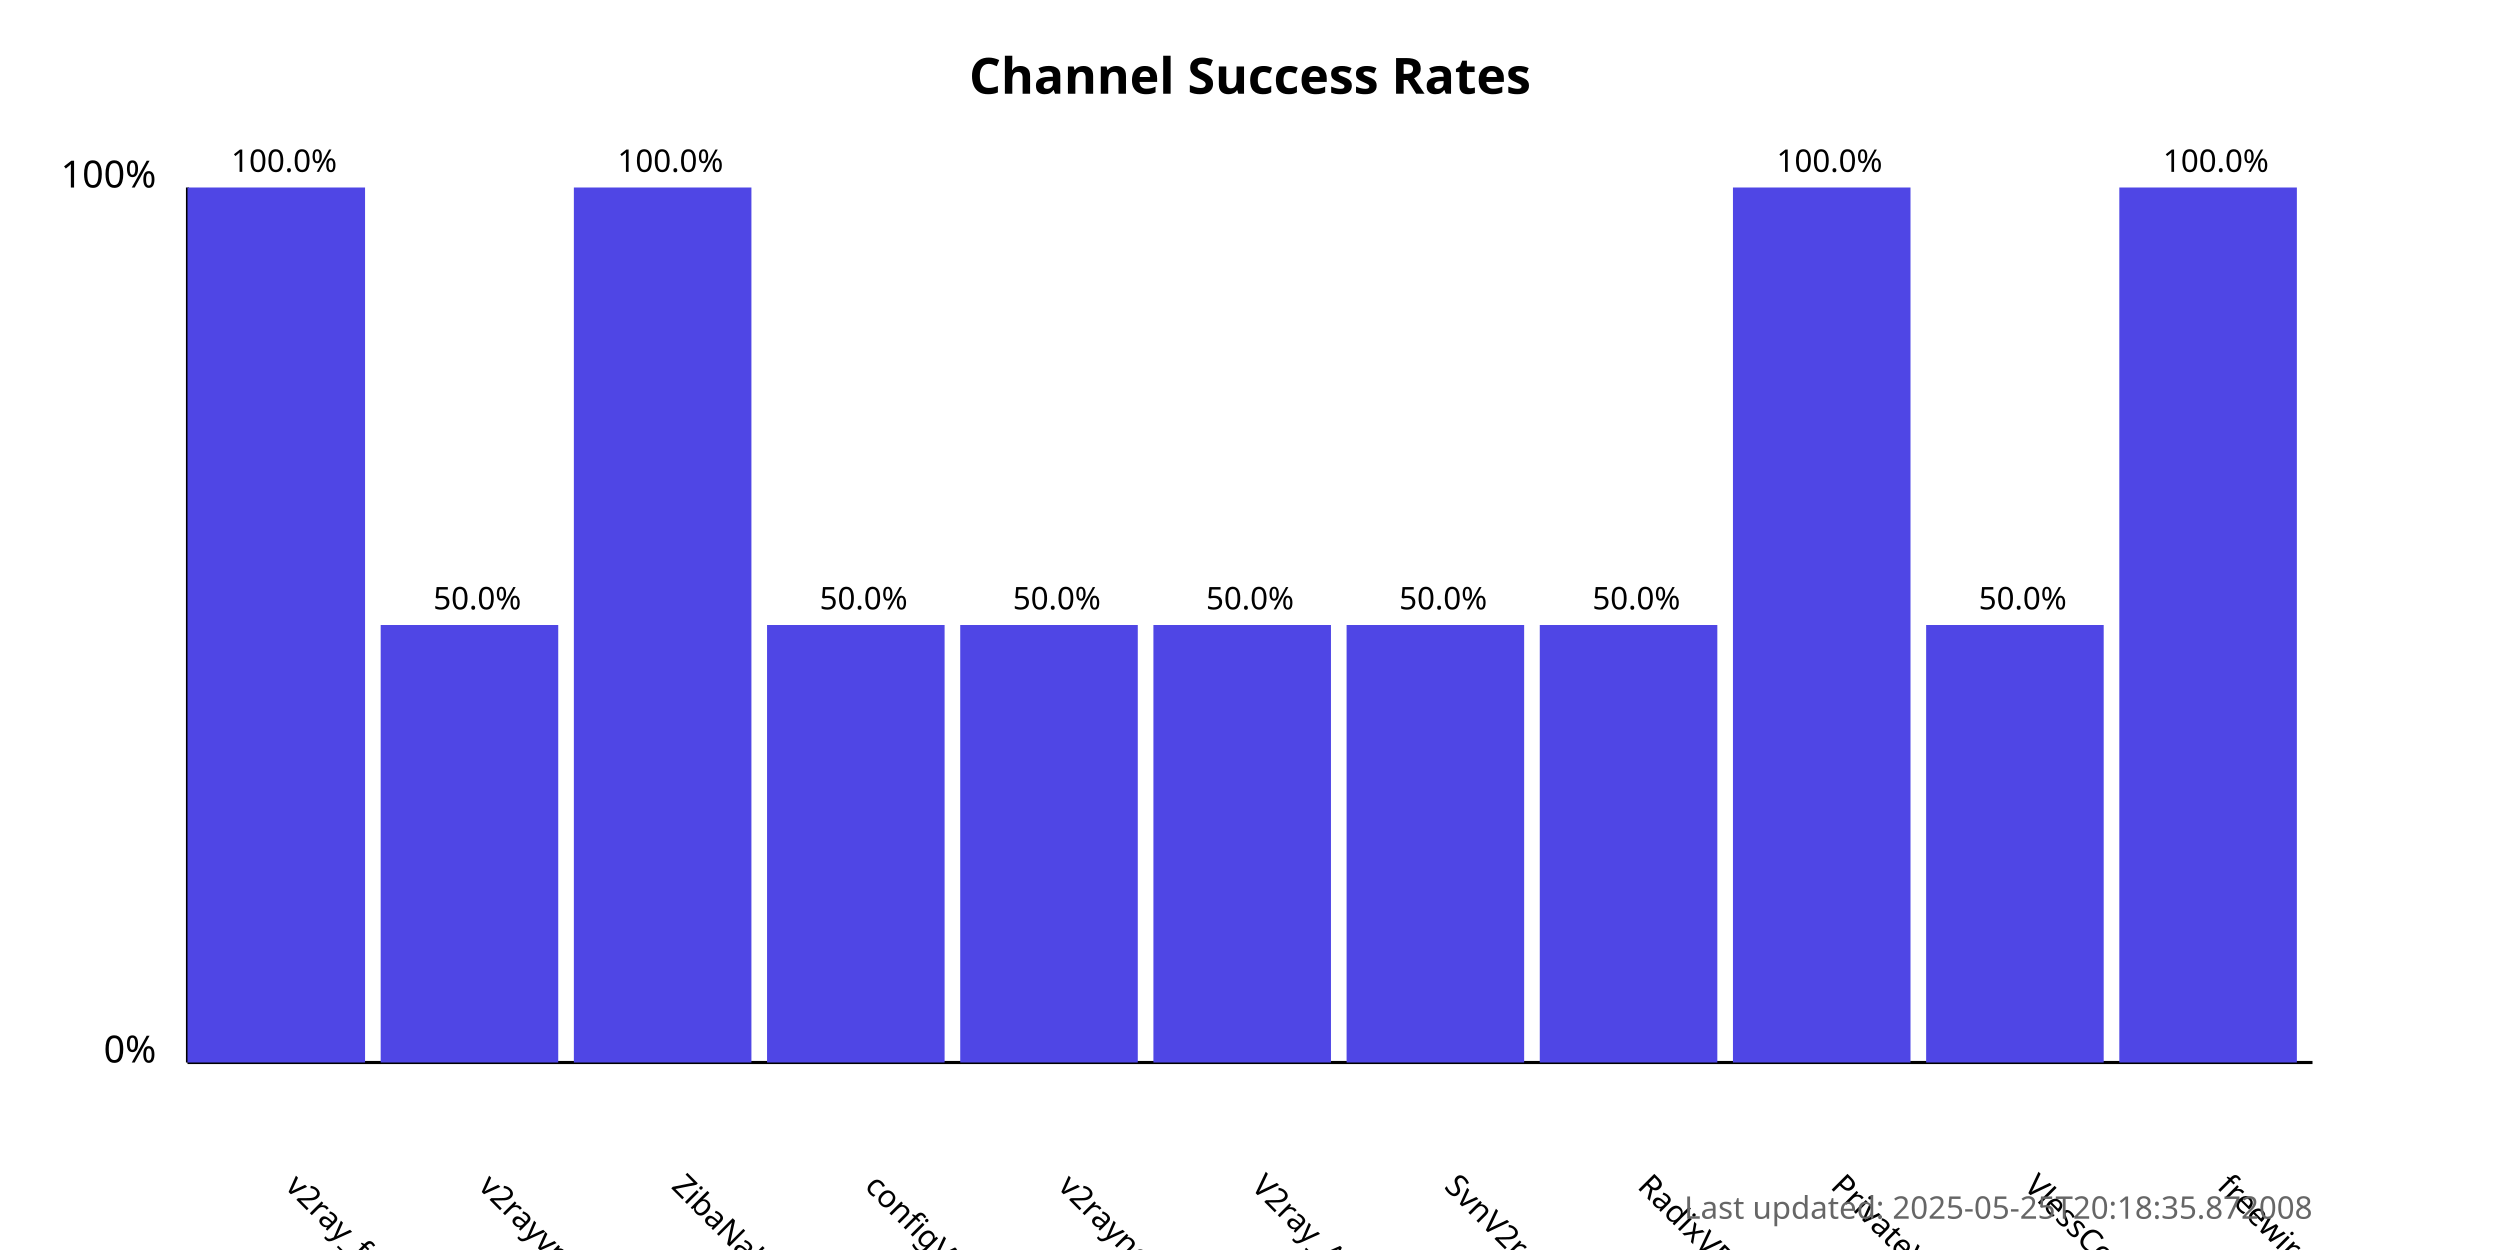
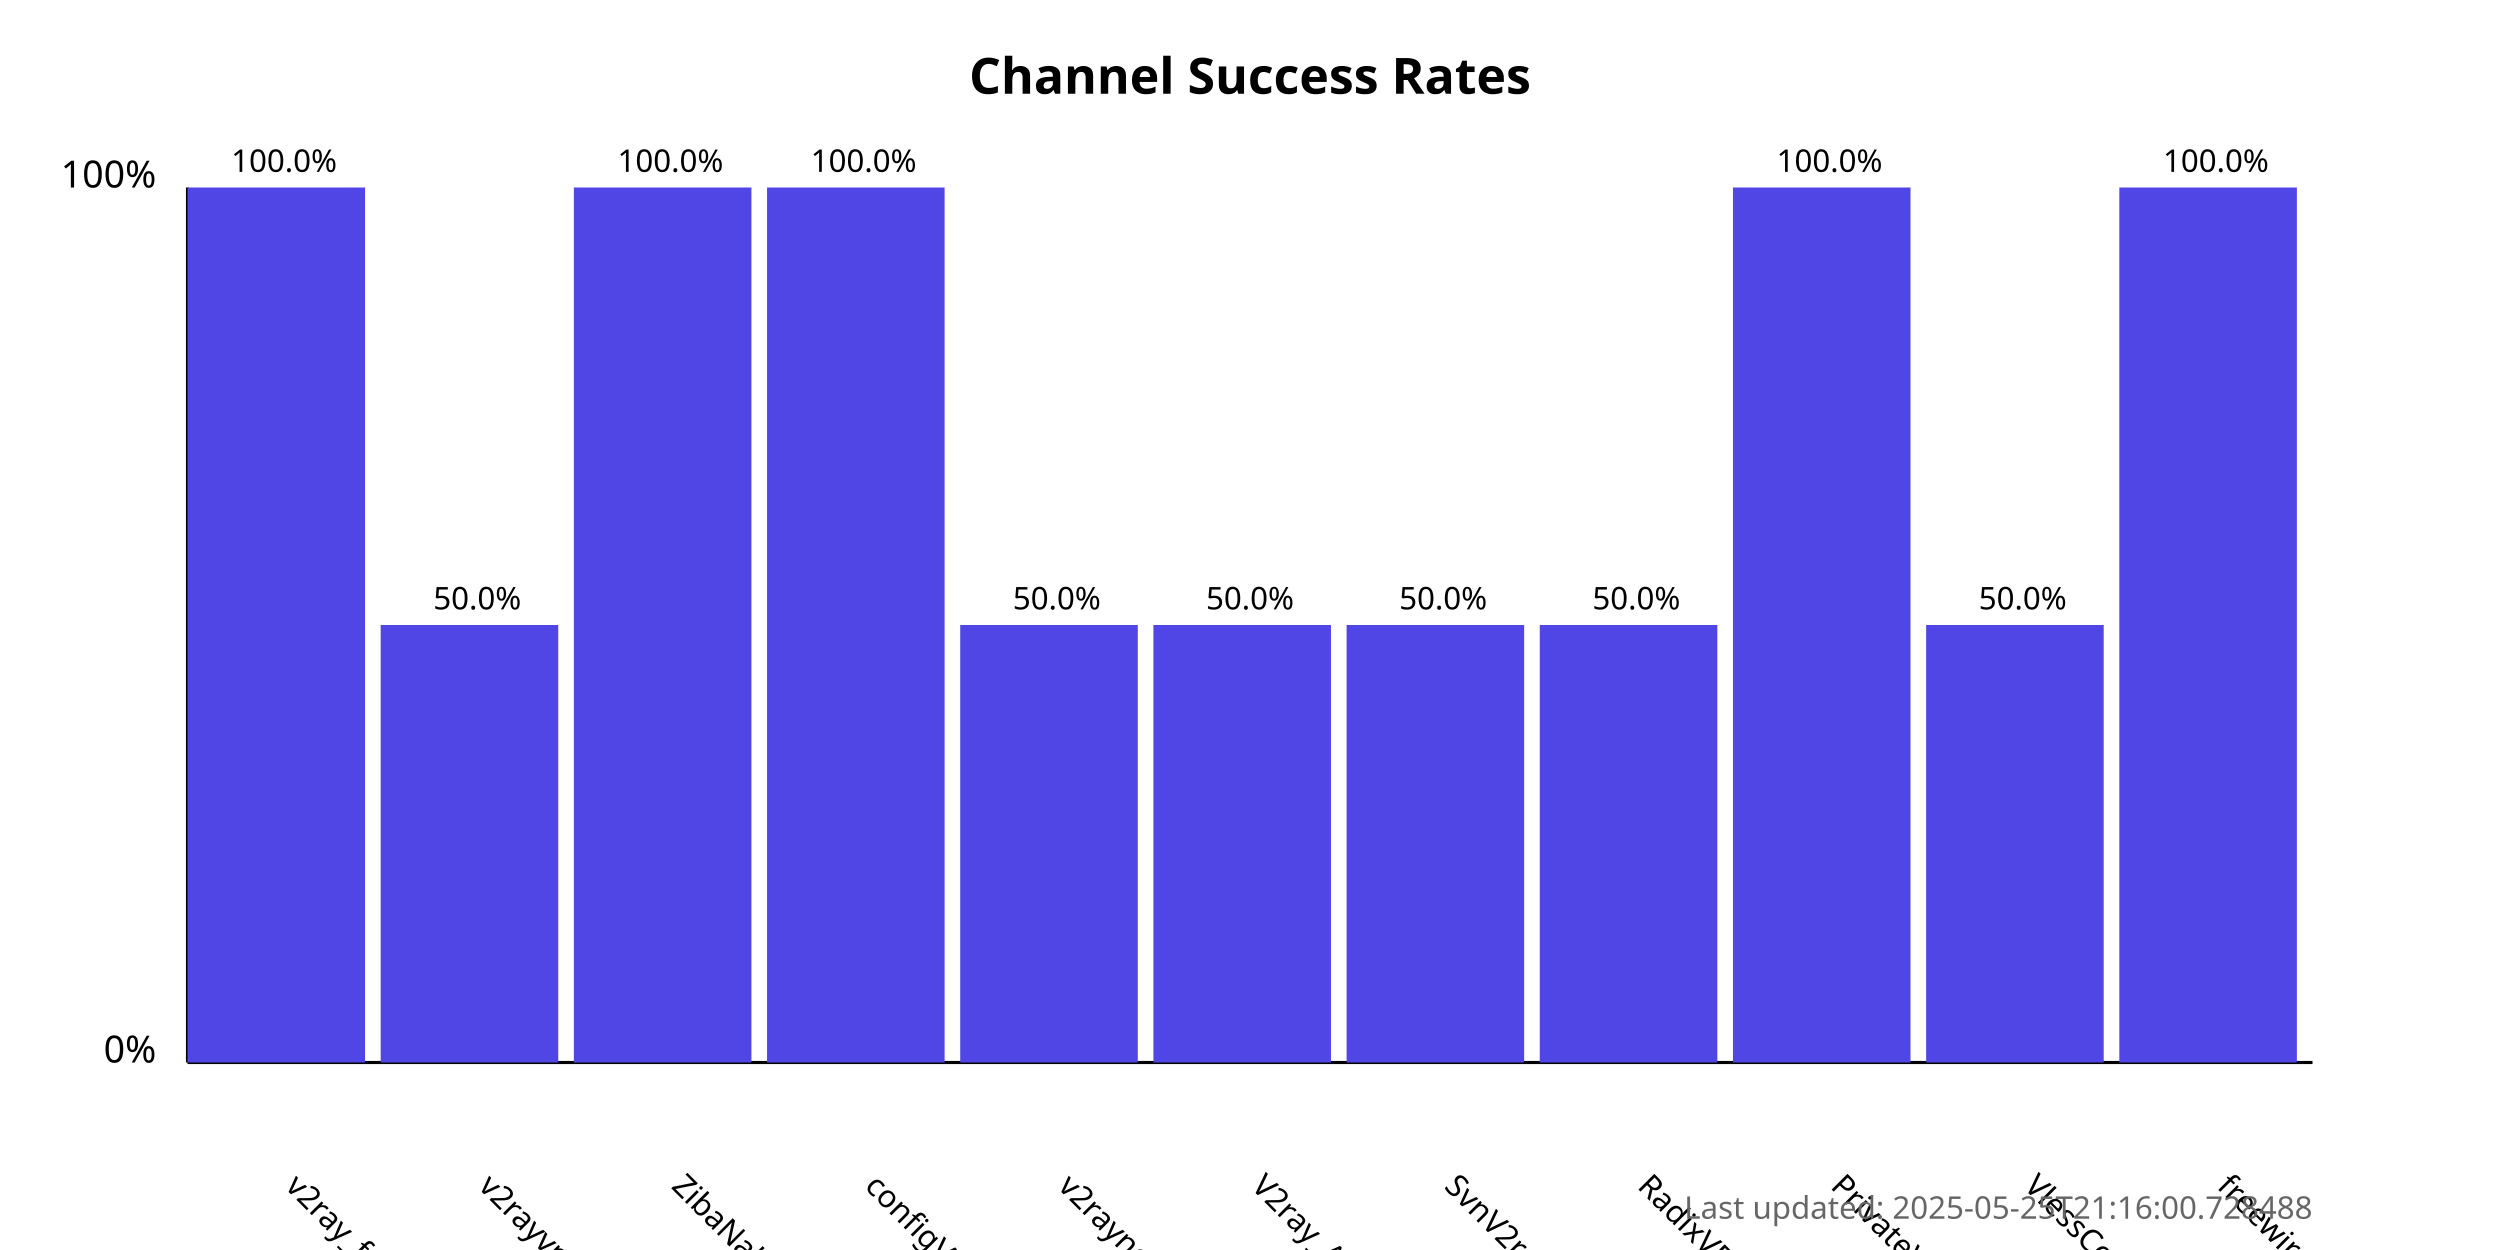
<svg xmlns="http://www.w3.org/2000/svg" width="800" height="400">
  <style>
            .chart-title { font: bold 16px sans-serif; }
            .axis-label { font: 12px sans-serif; }
            .tick-label { font: 10px sans-serif; }
            .bar { fill: #4f46e5; }
            .bar:hover { fill: #6366f1; }
            .timestamp { font: 10px sans-serif; fill: #666; }
        </style>
  <text x="400.0" y="30" text-anchor="middle" class="chart-title">
            Channel Success Rates
        </text>
  <line x1="60" y1="340" x2="60" y2="60" stroke="black" stroke-width="1" />
  <line x1="60" y1="340" x2="740" y2="340" stroke="black" stroke-width="1" />
  <text x="50" y="340" text-anchor="end" class="axis-label">0%</text>
  <text x="50" y="60" text-anchor="end" class="axis-label">100%</text>
  <g>
    <rect x="60" y="60.0" width="56.818" height="280.0" class="bar" />
    <text x="90.909" y="380" transform="rotate(45, 90.90909, 380)" text-anchor="start" class="tick-label">
                v2ray_free_conf
            </text>
    <text x="90.909" y="55.0" text-anchor="middle" class="tick-label">
                100.0%
            </text>
  </g>
  <g>
    <rect x="121.818" y="200.0" width="56.818" height="140.0" class="bar" />
    <text x="152.727" y="380" transform="rotate(45, 152.7273, 380)" text-anchor="start" class="tick-label">
                v2rayvpno
            </text>
    <text x="152.727" y="195.0" text-anchor="middle" class="tick-label">
                50.0%
            </text>
  </g>
  <g>
    <rect x="183.636" y="60.0" width="56.818" height="280.0" class="bar" />
    <text x="214.545" y="380" transform="rotate(45, 214.5455, 380)" text-anchor="start" class="tick-label">
                ZibaNabz
            </text>
    <text x="214.545" y="55.0" text-anchor="middle" class="tick-label">
                100.0%
            </text>
  </g>
  <g>
-     <rect x="245.455" y="200.0" width="56.818" height="140.0" class="bar" />
+     <rect x="245.455" y="60.0" width="56.818" height="280.0" class="bar" />
    <text x="276.364" y="380" transform="rotate(45, 276.3636, 380)" text-anchor="start" class="tick-label">
                configV2rayForFree
            </text>
-     <text x="276.364" y="195.0" text-anchor="middle" class="tick-label">
-                 50.0%
+     <text x="276.364" y="55.0" text-anchor="middle" class="tick-label">
+                 100.0%
            </text>
  </g>
  <g>
    <rect x="307.273" y="200.0" width="56.818" height="140.0" class="bar" />
    <text x="338.182" y="380" transform="rotate(45, 338.1818, 380)" text-anchor="start" class="tick-label">
                v2rayngvpn
            </text>
    <text x="338.182" y="195.0" text-anchor="middle" class="tick-label">
                50.0%
            </text>
  </g>
  <g>
    <rect x="369.091" y="200.0" width="56.818" height="140.0" class="bar" />
    <text x="400.0" y="380" transform="rotate(45, 400.0, 380)" text-anchor="start" class="tick-label">
                V2ray_Alpha
            </text>
    <text x="400.0" y="195.0" text-anchor="middle" class="tick-label">
                50.0%
            </text>
  </g>
  <g>
    <rect x="430.909" y="200.0" width="56.818" height="140.0" class="bar" />
    <text x="461.818" y="380" transform="rotate(45, 461.8182, 380)" text-anchor="start" class="tick-label">
                SvnV2ray
            </text>
    <text x="461.818" y="195.0" text-anchor="middle" class="tick-label">
                50.0%
            </text>
  </g>
  <g>
    <rect x="492.727" y="200.0" width="56.818" height="140.0" class="bar" />
    <text x="523.636" y="380" transform="rotate(45, 523.6364, 380)" text-anchor="start" class="tick-label">
                RadixVPN
            </text>
    <text x="523.636" y="195.0" text-anchor="middle" class="tick-label">
                50.0%
            </text>
  </g>
  <g>
    <rect x="554.545" y="60.0" width="56.818" height="280.0" class="bar" />
    <text x="585.455" y="380" transform="rotate(45, 585.4545, 380)" text-anchor="start" class="tick-label">
                PrivateVPNs
            </text>
    <text x="585.455" y="55.0" text-anchor="middle" class="tick-label">
                100.0%
            </text>
  </g>
  <g>
    <rect x="616.364" y="200.0" width="56.818" height="140.0" class="bar" />
    <text x="647.273" y="380" transform="rotate(45, 647.2727, 380)" text-anchor="start" class="tick-label">
                VlessConfig
            </text>
    <text x="647.273" y="195.0" text-anchor="middle" class="tick-label">
                50.0%
            </text>
  </g>
  <g>
    <rect x="678.182" y="60.0" width="56.818" height="280.0" class="bar" />
    <text x="709.091" y="380" transform="rotate(45, 709.0909, 380)" text-anchor="start" class="tick-label">
                freewireguard
            </text>
    <text x="709.091" y="55.0" text-anchor="middle" class="tick-label">
                100.0%
            </text>
  </g>
  <text x="740" y="390" text-anchor="end" class="timestamp">
-             Last updated: 2025-05-25T20:18:35.872008
+             Last updated: 2025-05-25T21:16:00.728488
        </text>
</svg>
